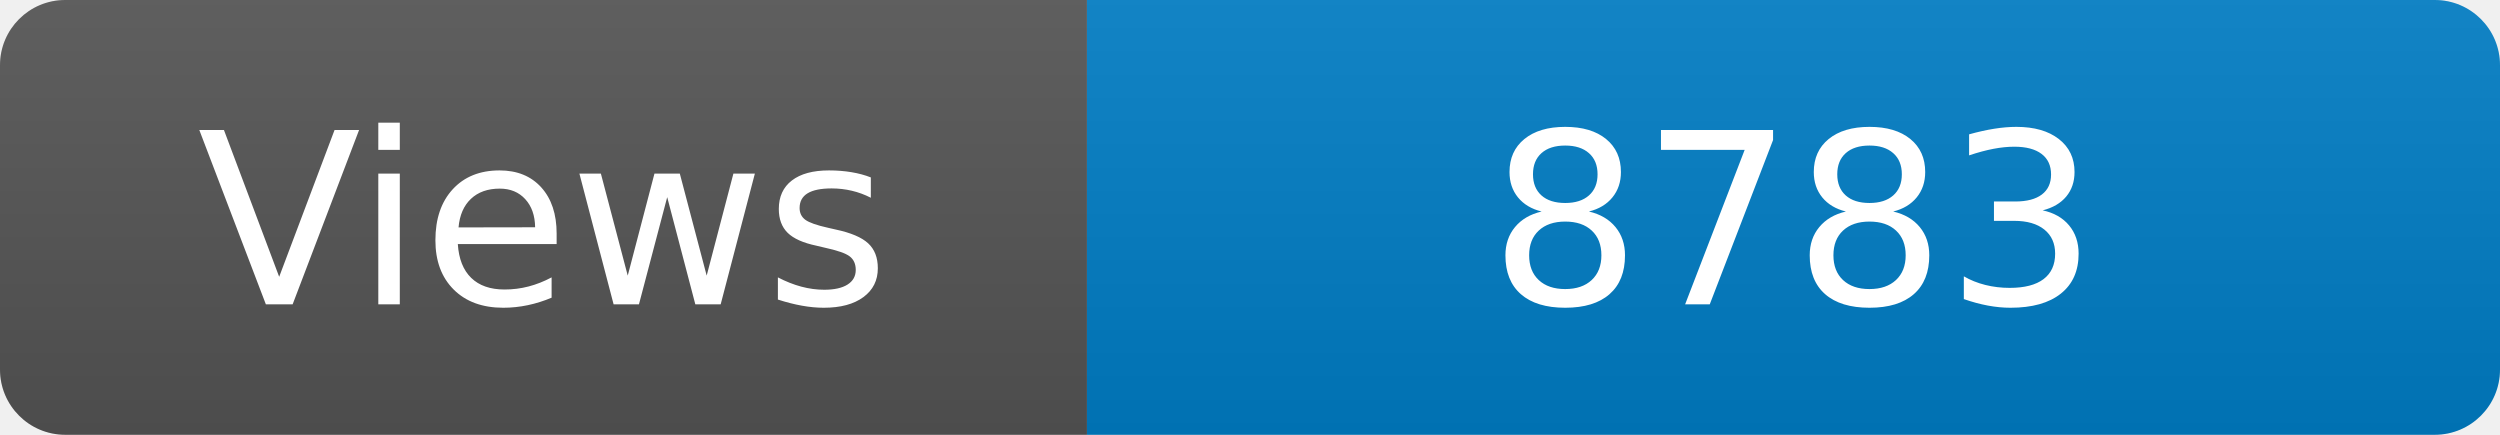
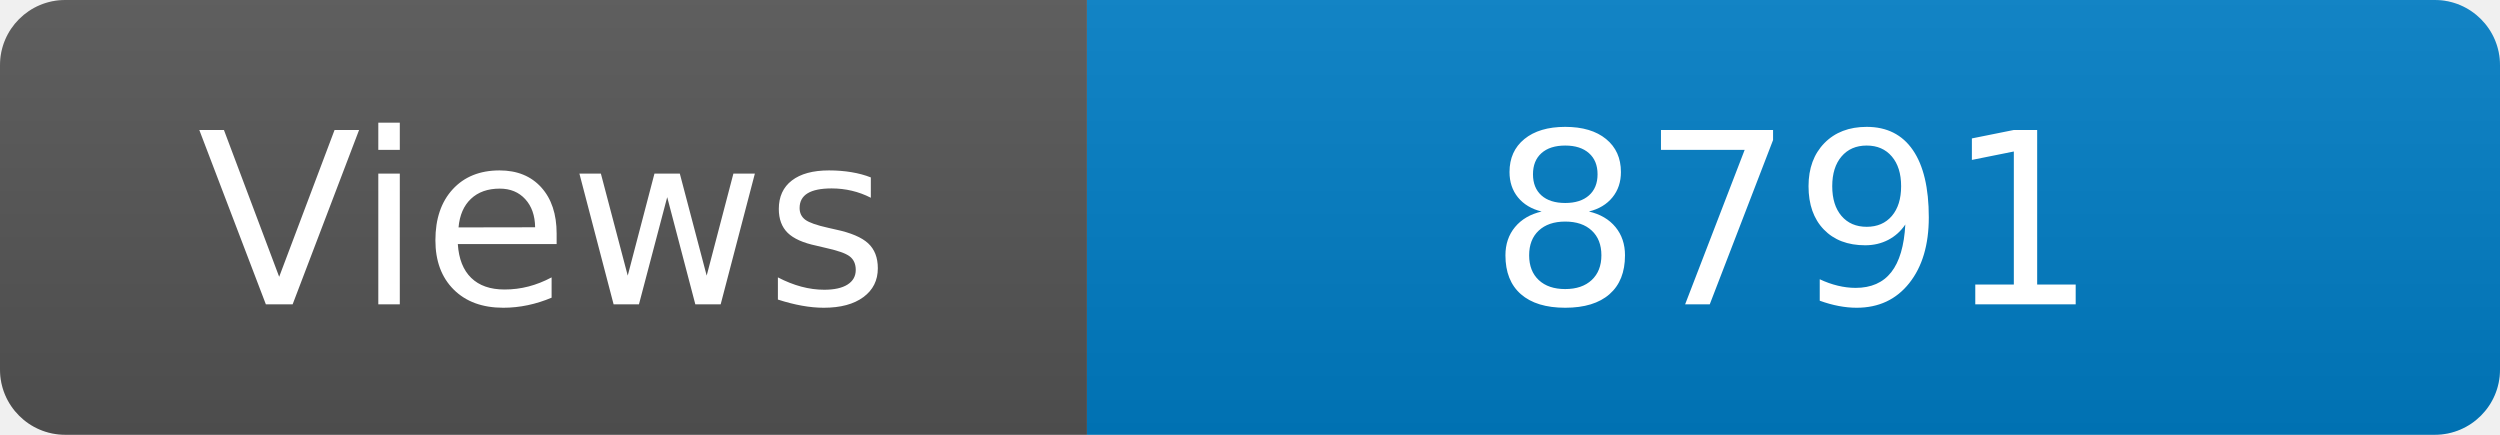
<svg xmlns="http://www.w3.org/2000/svg" width="115" height="20" role="img" aria-label="Maintained?: yes">
  <linearGradient id="s" x2="0" y2="100%">
    <stop offset="0" stop-color="#bbb" stop-opacity=".1" />
    <stop offset="1" stop-opacity=".1" />
  </linearGradient>
  <clipPath id="r">
    <rect width="115" height="20" rx="3" fill="#fff" />
  </clipPath>
  <g clip-path="url(#r)">
    <rect width="50" height="20" fill="#555" />
    <rect x="50" width="160" height="20" fill="#007ec6" />
    <rect width="115" height="20" fill="url(#s)" />
  </g>
  <g fill="#fff" text-anchor="middle" font-family="Verdana,Geneva,DejaVu Sans,sans-serif" font-size="110">
    <text x="250" y="140" transform="scale(.1)" fill="#fff">Views</text>
-     <text x="825" y="140" transform="scale(.1)" fill="#fff">8783</text>
+     <text x="825" y="140" transform="scale(.1)" fill="#fff">8791</text>
  </g>
</svg>
